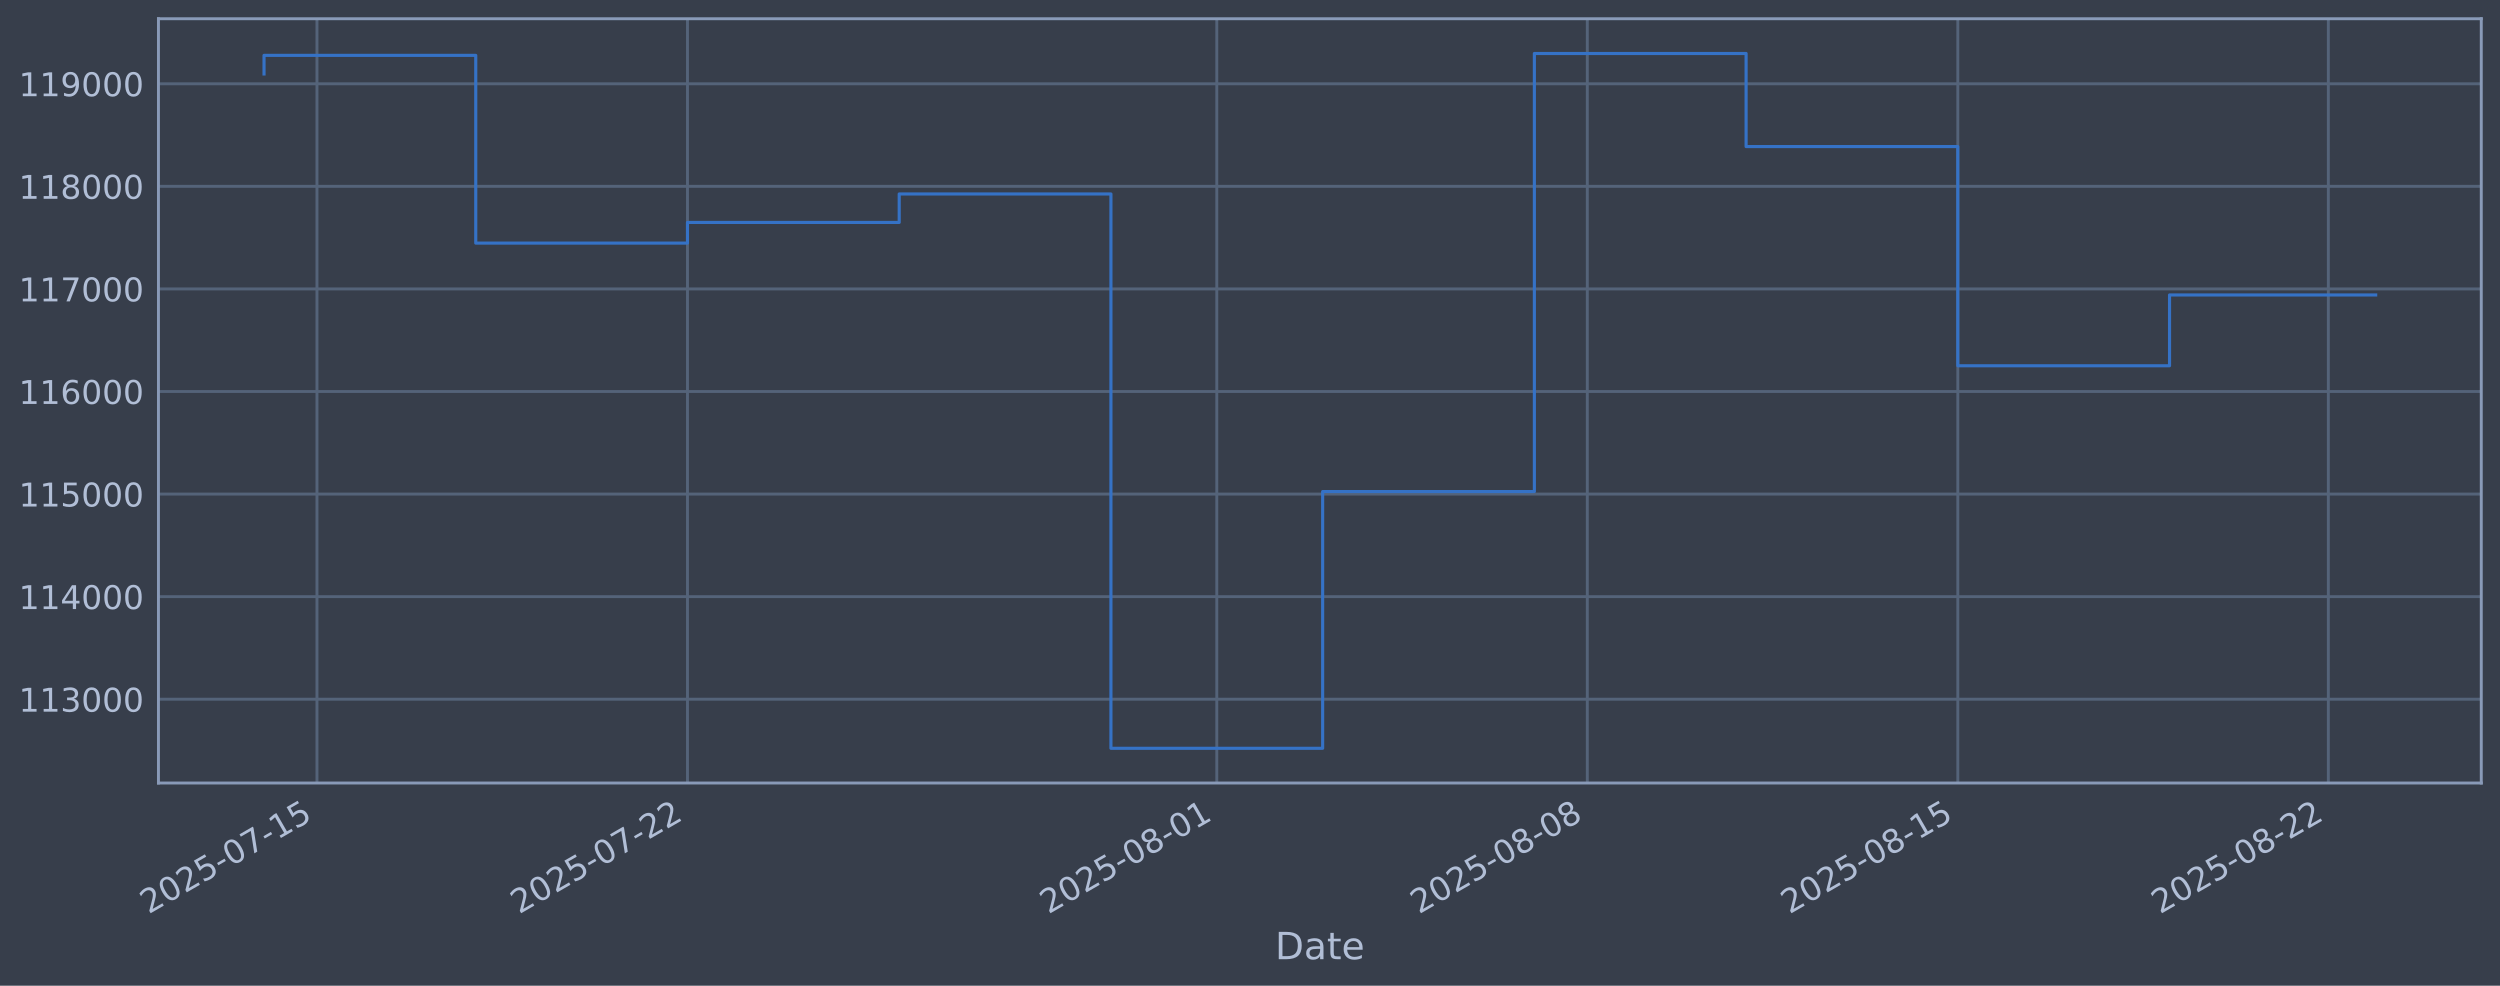
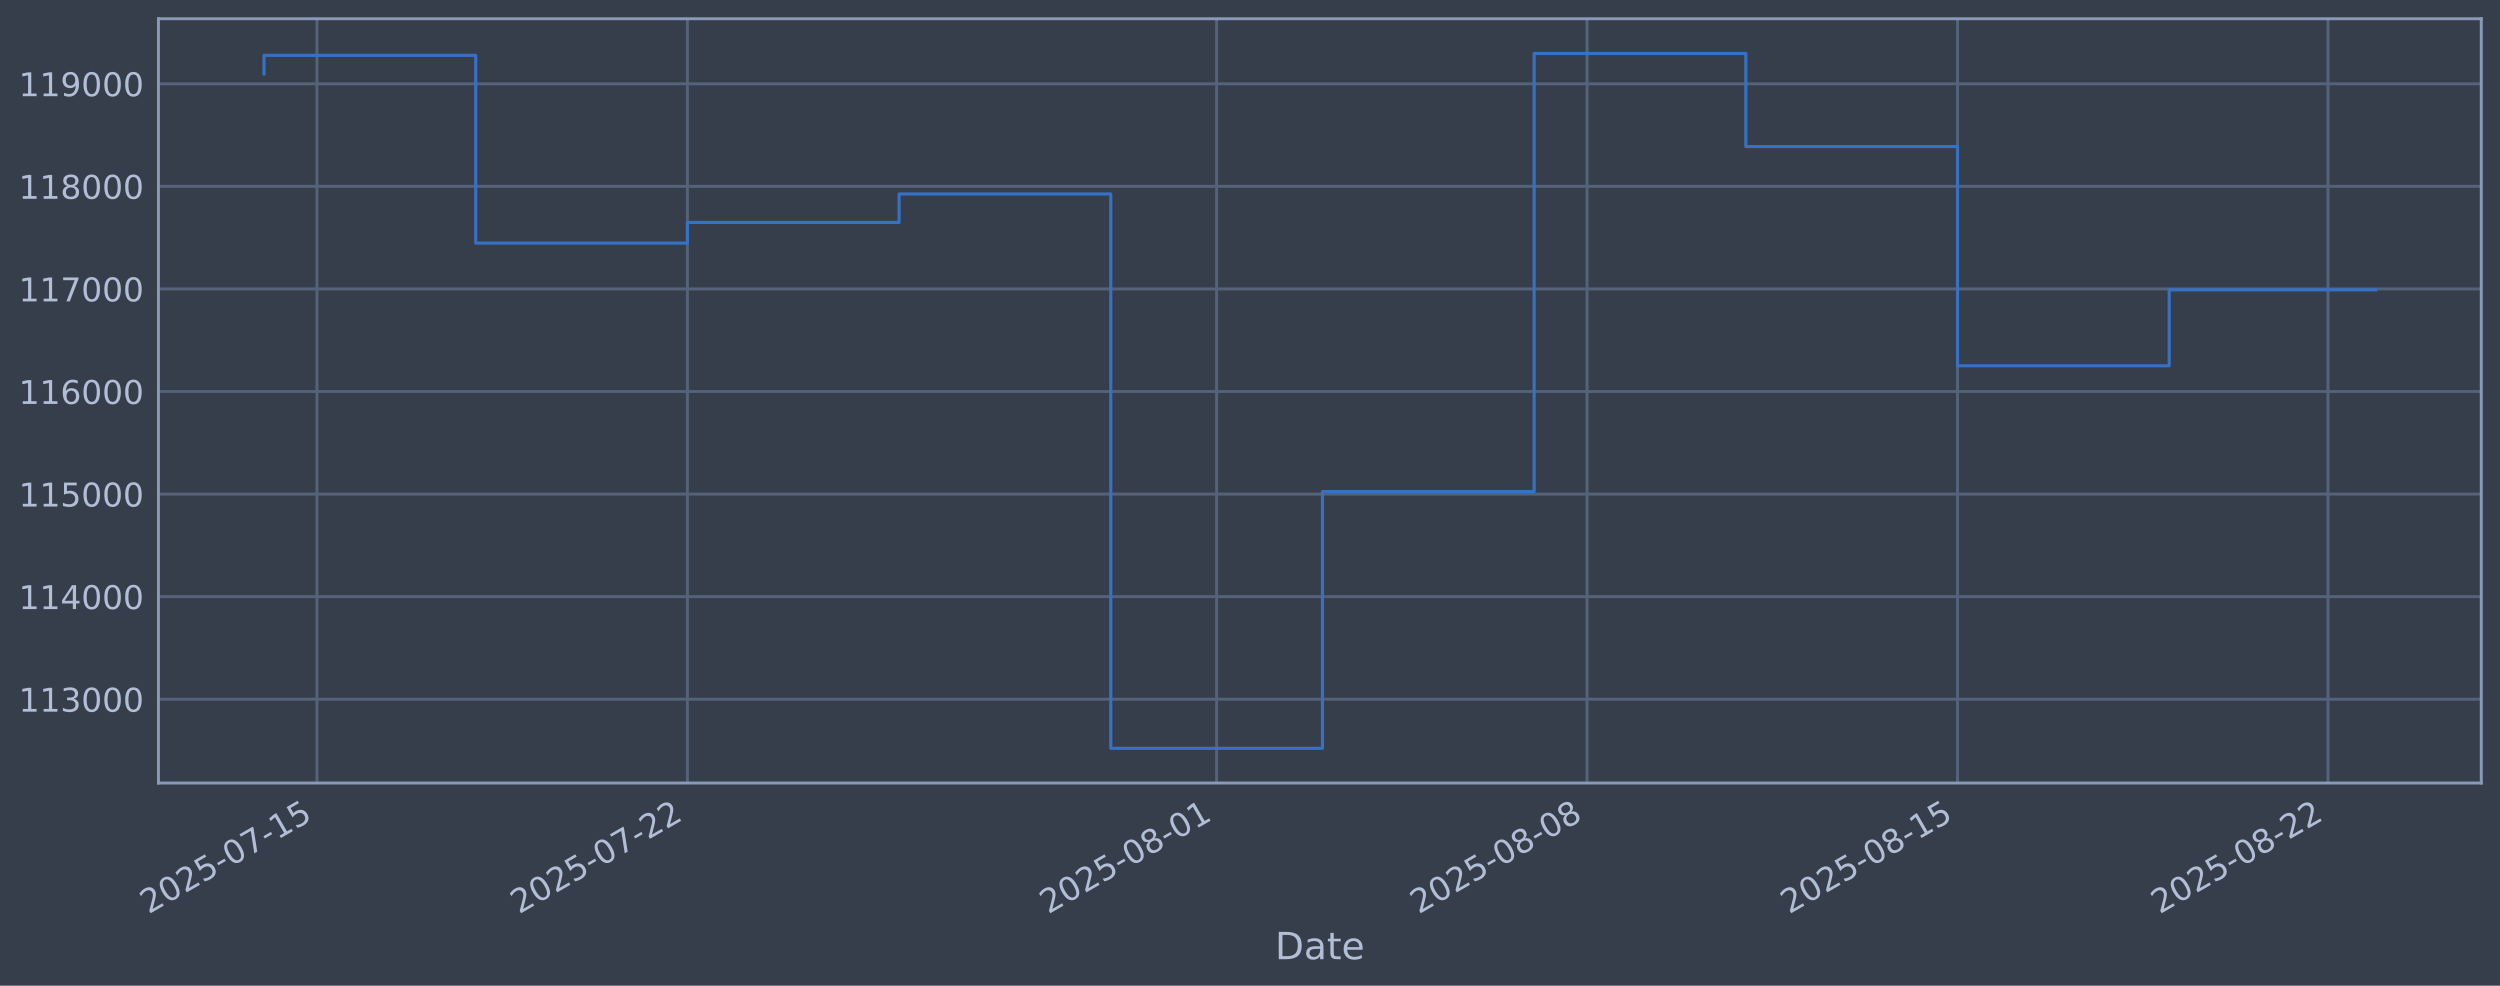
<svg xmlns="http://www.w3.org/2000/svg" xmlns:xlink="http://www.w3.org/1999/xlink" width="960.9pt" height="378.87pt" viewBox="0 0 960.9 378.87" version="1.1">
  <defs>
    <style type="text/css">*{stroke-linejoin: round; stroke-linecap: butt}</style>
  </defs>
  <g id="figure_1">
    <g id="patch_1">
      <path d="M 0 378.87  L 960.9 378.87  L 960.9 0  L 0 0  z " style="fill: #373e4b" />
    </g>
    <g id="axes_1">
      <g id="patch_2">
        <path d="M 60.901 300.96  L 953.701 300.96  L 953.701 7.2  L 60.901 7.2  z " style="fill: #373e4b" />
      </g>
      <g id="matplotlib.axis_1">
        <g id="xtick_1">
          <g id="line2d_1">
-             <path d="M 121.827 300.96  L 121.827 7.2  " clip-path="url(#p01e907b579)" style="fill: none; stroke: #546379; stroke-width: 1.12; stroke-linecap: square" />
+             <path d="M 121.823 300.96  L 121.823 7.2  " clip-path="url(#pac0b87e1c2)" style="fill: none; stroke: #546379; stroke-width: 1.12; stroke-linecap: square" />
          </g>
          <g id="line2d_2" />
          <g id="text_1">
-             <g style="fill: #b1bed6" transform="translate(57.10133 351.4642) rotate(-30) scale(0.126 -0.126)">
+             <g style="fill: #b1bed6" transform="translate(57.09771 351.4642) rotate(-30) scale(0.126 -0.126)">
              <defs>
                <path id="DejaVuSans-32" d="M 1228 531  L 3431 531  L 3431 0  L 469 0  L 469 531  Q 828 903 1448 1529  Q 2069 2156 2228 2338  Q 2531 2678 2651 2914  Q 2772 3150 2772 3378  Q 2772 3750 2511 3984  Q 2250 4219 1831 4219  Q 1534 4219 1204 4116  Q 875 4013 500 3803  L 500 4441  Q 881 4594 1212 4672  Q 1544 4750 1819 4750  Q 2544 4750 2975 4387  Q 3406 4025 3406 3419  Q 3406 3131 3298 2873  Q 3191 2616 2906 2266  Q 2828 2175 2409 1742  Q 1991 1309 1228 531  z " transform="scale(0.015625)" />
                <path id="DejaVuSans-30" d="M 2034 4250  Q 1547 4250 1301 3770  Q 1056 3291 1056 2328  Q 1056 1369 1301 889  Q 1547 409 2034 409  Q 2525 409 2770 889  Q 3016 1369 3016 2328  Q 3016 3291 2770 3770  Q 2525 4250 2034 4250  z M 2034 4750  Q 2819 4750 3233 4129  Q 3647 3509 3647 2328  Q 3647 1150 3233 529  Q 2819 -91 2034 -91  Q 1250 -91 836 529  Q 422 1150 422 2328  Q 422 3509 836 4129  Q 1250 4750 2034 4750  z " transform="scale(0.015625)" />
                <path id="DejaVuSans-35" d="M 691 4666  L 3169 4666  L 3169 4134  L 1269 4134  L 1269 2991  Q 1406 3038 1543 3061  Q 1681 3084 1819 3084  Q 2600 3084 3056 2656  Q 3513 2228 3513 1497  Q 3513 744 3044 326  Q 2575 -91 1722 -91  Q 1428 -91 1123 -41  Q 819 9 494 109  L 494 744  Q 775 591 1075 516  Q 1375 441 1709 441  Q 2250 441 2565 725  Q 2881 1009 2881 1497  Q 2881 1984 2565 2268  Q 2250 2553 1709 2553  Q 1456 2553 1204 2497  Q 953 2441 691 2322  L 691 4666  z " transform="scale(0.015625)" />
                <path id="DejaVuSans-2d" d="M 313 2009  L 1997 2009  L 1997 1497  L 313 1497  L 313 2009  z " transform="scale(0.015625)" />
                <path id="DejaVuSans-37" d="M 525 4666  L 3525 4666  L 3525 4397  L 1831 0  L 1172 0  L 2766 4134  L 525 4134  L 525 4666  z " transform="scale(0.015625)" />
                <path id="DejaVuSans-31" d="M 794 531  L 1825 531  L 1825 4091  L 703 3866  L 703 4441  L 1819 4666  L 2450 4666  L 2450 531  L 3481 531  L 3481 0  L 794 0  L 794 531  z " transform="scale(0.015625)" />
              </defs>
              <use xlink:href="#DejaVuSans-32" />
              <use xlink:href="#DejaVuSans-30" transform="translate(63.62305 0)" />
              <use xlink:href="#DejaVuSans-32" transform="translate(127.2461 0)" />
              <use xlink:href="#DejaVuSans-35" transform="translate(190.8691 0)" />
              <use xlink:href="#DejaVuSans-2d" transform="translate(254.4922 0)" />
              <use xlink:href="#DejaVuSans-30" transform="translate(290.5762 0)" />
              <use xlink:href="#DejaVuSans-37" transform="translate(354.1992 0)" />
              <use xlink:href="#DejaVuSans-2d" transform="translate(417.8223 0)" />
              <use xlink:href="#DejaVuSans-31" transform="translate(453.9062 0)" />
              <use xlink:href="#DejaVuSans-35" transform="translate(517.5293 0)" />
            </g>
          </g>
        </g>
        <g id="xtick_2">
          <g id="line2d_3">
-             <path d="M 264.238 300.96  L 264.238 7.2  " clip-path="url(#p01e907b579)" style="fill: none; stroke: #546379; stroke-width: 1.12; stroke-linecap: square" />
+             <path d="M 264.209 300.96  L 264.209 7.2  " clip-path="url(#pac0b87e1c2)" style="fill: none; stroke: #546379; stroke-width: 1.12; stroke-linecap: square" />
          </g>
          <g id="line2d_4" />
          <g id="text_2">
-             <g style="fill: #b1bed6" transform="translate(199.513 351.4642) rotate(-30) scale(0.126 -0.126)">
+             <g style="fill: #b1bed6" transform="translate(199.484 351.4642) rotate(-30) scale(0.126 -0.126)">
              <use xlink:href="#DejaVuSans-32" />
              <use xlink:href="#DejaVuSans-30" transform="translate(63.62305 0)" />
              <use xlink:href="#DejaVuSans-32" transform="translate(127.2461 0)" />
              <use xlink:href="#DejaVuSans-35" transform="translate(190.8691 0)" />
              <use xlink:href="#DejaVuSans-2d" transform="translate(254.4922 0)" />
              <use xlink:href="#DejaVuSans-30" transform="translate(290.5762 0)" />
              <use xlink:href="#DejaVuSans-37" transform="translate(354.1992 0)" />
              <use xlink:href="#DejaVuSans-2d" transform="translate(417.8223 0)" />
              <use xlink:href="#DejaVuSans-32" transform="translate(453.9062 0)" />
              <use xlink:href="#DejaVuSans-32" transform="translate(517.5293 0)" />
            </g>
          </g>
        </g>
        <g id="xtick_3">
          <g id="line2d_5">
-             <path d="M 467.684 300.96  L 467.684 7.2  " clip-path="url(#p01e907b579)" style="fill: none; stroke: #546379; stroke-width: 1.12; stroke-linecap: square" />
+             <path d="M 467.618 300.96  L 467.618 7.2  " clip-path="url(#pac0b87e1c2)" style="fill: none; stroke: #546379; stroke-width: 1.12; stroke-linecap: square" />
          </g>
          <g id="line2d_6" />
          <g id="text_3">
-             <g style="fill: #b1bed6" transform="translate(402.9582 351.4642) rotate(-30) scale(0.126 -0.126)">
+             <g style="fill: #b1bed6" transform="translate(402.893 351.4642) rotate(-30) scale(0.126 -0.126)">
              <defs>
                <path id="DejaVuSans-38" d="M 2034 2216  Q 1584 2216 1326 1975  Q 1069 1734 1069 1313  Q 1069 891 1326 650  Q 1584 409 2034 409  Q 2484 409 2743 651  Q 3003 894 3003 1313  Q 3003 1734 2745 1975  Q 2488 2216 2034 2216  z M 1403 2484  Q 997 2584 770 2862  Q 544 3141 544 3541  Q 544 4100 942 4425  Q 1341 4750 2034 4750  Q 2731 4750 3128 4425  Q 3525 4100 3525 3541  Q 3525 3141 3298 2862  Q 3072 2584 2669 2484  Q 3125 2378 3379 2068  Q 3634 1759 3634 1313  Q 3634 634 3220 271  Q 2806 -91 2034 -91  Q 1263 -91 848 271  Q 434 634 434 1313  Q 434 1759 690 2068  Q 947 2378 1403 2484  z M 1172 3481  Q 1172 3119 1398 2916  Q 1625 2713 2034 2713  Q 2441 2713 2670 2916  Q 2900 3119 2900 3481  Q 2900 3844 2670 4047  Q 2441 4250 2034 4250  Q 1625 4250 1398 4047  Q 1172 3844 1172 3481  z " transform="scale(0.015625)" />
              </defs>
              <use xlink:href="#DejaVuSans-32" />
              <use xlink:href="#DejaVuSans-30" transform="translate(63.62305 0)" />
              <use xlink:href="#DejaVuSans-32" transform="translate(127.2461 0)" />
              <use xlink:href="#DejaVuSans-35" transform="translate(190.8691 0)" />
              <use xlink:href="#DejaVuSans-2d" transform="translate(254.4922 0)" />
              <use xlink:href="#DejaVuSans-30" transform="translate(290.5762 0)" />
              <use xlink:href="#DejaVuSans-38" transform="translate(354.1992 0)" />
              <use xlink:href="#DejaVuSans-2d" transform="translate(417.8223 0)" />
              <use xlink:href="#DejaVuSans-30" transform="translate(453.9062 0)" />
              <use xlink:href="#DejaVuSans-31" transform="translate(517.5293 0)" />
            </g>
          </g>
        </g>
        <g id="xtick_4">
          <g id="line2d_7">
-             <path d="M 610.095 300.96  L 610.095 7.2  " clip-path="url(#p01e907b579)" style="fill: none; stroke: #546379; stroke-width: 1.12; stroke-linecap: square" />
+             <path d="M 610.005 300.96  L 610.005 7.2  " clip-path="url(#pac0b87e1c2)" style="fill: none; stroke: #546379; stroke-width: 1.12; stroke-linecap: square" />
          </g>
          <g id="line2d_8" />
          <g id="text_4">
-             <g style="fill: #b1bed6" transform="translate(545.3699 351.4642) rotate(-30) scale(0.126 -0.126)">
+             <g style="fill: #b1bed6" transform="translate(545.2792 351.4642) rotate(-30) scale(0.126 -0.126)">
              <use xlink:href="#DejaVuSans-32" />
              <use xlink:href="#DejaVuSans-30" transform="translate(63.62305 0)" />
              <use xlink:href="#DejaVuSans-32" transform="translate(127.2461 0)" />
              <use xlink:href="#DejaVuSans-35" transform="translate(190.8691 0)" />
              <use xlink:href="#DejaVuSans-2d" transform="translate(254.4922 0)" />
              <use xlink:href="#DejaVuSans-30" transform="translate(290.5762 0)" />
              <use xlink:href="#DejaVuSans-38" transform="translate(354.1992 0)" />
              <use xlink:href="#DejaVuSans-2d" transform="translate(417.8223 0)" />
              <use xlink:href="#DejaVuSans-30" transform="translate(453.9062 0)" />
              <use xlink:href="#DejaVuSans-38" transform="translate(517.5293 0)" />
            </g>
          </g>
        </g>
        <g id="xtick_5">
          <g id="line2d_9">
-             <path d="M 752.507 300.96  L 752.507 7.2  " clip-path="url(#p01e907b579)" style="fill: none; stroke: #546379; stroke-width: 1.12; stroke-linecap: square" />
+             <path d="M 752.391 300.96  L 752.391 7.2  " clip-path="url(#pac0b87e1c2)" style="fill: none; stroke: #546379; stroke-width: 1.12; stroke-linecap: square" />
          </g>
          <g id="line2d_10" />
          <g id="text_5">
-             <g style="fill: #b1bed6" transform="translate(687.7815 351.4642) rotate(-30) scale(0.126 -0.126)">
+             <g style="fill: #b1bed6" transform="translate(687.6655 351.4642) rotate(-30) scale(0.126 -0.126)">
              <use xlink:href="#DejaVuSans-32" />
              <use xlink:href="#DejaVuSans-30" transform="translate(63.62305 0)" />
              <use xlink:href="#DejaVuSans-32" transform="translate(127.2461 0)" />
              <use xlink:href="#DejaVuSans-35" transform="translate(190.8691 0)" />
              <use xlink:href="#DejaVuSans-2d" transform="translate(254.4922 0)" />
              <use xlink:href="#DejaVuSans-30" transform="translate(290.5762 0)" />
              <use xlink:href="#DejaVuSans-38" transform="translate(354.1992 0)" />
              <use xlink:href="#DejaVuSans-2d" transform="translate(417.8223 0)" />
              <use xlink:href="#DejaVuSans-31" transform="translate(453.9062 0)" />
              <use xlink:href="#DejaVuSans-35" transform="translate(517.5293 0)" />
            </g>
          </g>
        </g>
        <g id="xtick_6">
          <g id="line2d_11">
-             <path d="M 894.919 300.96  L 894.919 7.2  " clip-path="url(#p01e907b579)" style="fill: none; stroke: #546379; stroke-width: 1.12; stroke-linecap: square" />
+             <path d="M 894.777 300.96  L 894.777 7.2  " clip-path="url(#pac0b87e1c2)" style="fill: none; stroke: #546379; stroke-width: 1.12; stroke-linecap: square" />
          </g>
          <g id="line2d_12" />
          <g id="text_6">
-             <g style="fill: #b1bed6" transform="translate(830.1932 351.4642) rotate(-30) scale(0.126 -0.126)">
+             <g style="fill: #b1bed6" transform="translate(830.0518 351.4642) rotate(-30) scale(0.126 -0.126)">
              <use xlink:href="#DejaVuSans-32" />
              <use xlink:href="#DejaVuSans-30" transform="translate(63.62305 0)" />
              <use xlink:href="#DejaVuSans-32" transform="translate(127.2461 0)" />
              <use xlink:href="#DejaVuSans-35" transform="translate(190.8691 0)" />
              <use xlink:href="#DejaVuSans-2d" transform="translate(254.4922 0)" />
              <use xlink:href="#DejaVuSans-30" transform="translate(290.5762 0)" />
              <use xlink:href="#DejaVuSans-38" transform="translate(354.1992 0)" />
              <use xlink:href="#DejaVuSans-2d" transform="translate(417.8223 0)" />
              <use xlink:href="#DejaVuSans-32" transform="translate(453.9062 0)" />
              <use xlink:href="#DejaVuSans-32" transform="translate(517.5293 0)" />
            </g>
          </g>
        </g>
        <g id="text_7">
          <g style="fill: #b1bed6" transform="translate(490.0914 368.6753) scale(0.144 -0.144)">
            <defs>
              <path id="DejaVuSans-44" d="M 1259 4147  L 1259 519  L 2022 519  Q 2988 519 3436 956  Q 3884 1394 3884 2338  Q 3884 3275 3436 3711  Q 2988 4147 2022 4147  L 1259 4147  z M 628 4666  L 1925 4666  Q 3281 4666 3915 4102  Q 4550 3538 4550 2338  Q 4550 1131 3912 565  Q 3275 0 1925 0  L 628 0  L 628 4666  z " transform="scale(0.015625)" />
              <path id="DejaVuSans-61" d="M 2194 1759  Q 1497 1759 1228 1600  Q 959 1441 959 1056  Q 959 750 1161 570  Q 1363 391 1709 391  Q 2188 391 2477 730  Q 2766 1069 2766 1631  L 2766 1759  L 2194 1759  z M 3341 1997  L 3341 0  L 2766 0  L 2766 531  Q 2569 213 2275 61  Q 1981 -91 1556 -91  Q 1019 -91 701 211  Q 384 513 384 1019  Q 384 1609 779 1909  Q 1175 2209 1959 2209  L 2766 2209  L 2766 2266  Q 2766 2663 2505 2880  Q 2244 3097 1772 3097  Q 1472 3097 1187 3025  Q 903 2953 641 2809  L 641 3341  Q 956 3463 1253 3523  Q 1550 3584 1831 3584  Q 2591 3584 2966 3190  Q 3341 2797 3341 1997  z " transform="scale(0.015625)" />
              <path id="DejaVuSans-74" d="M 1172 4494  L 1172 3500  L 2356 3500  L 2356 3053  L 1172 3053  L 1172 1153  Q 1172 725 1289 603  Q 1406 481 1766 481  L 2356 481  L 2356 0  L 1766 0  Q 1100 0 847 248  Q 594 497 594 1153  L 594 3053  L 172 3053  L 172 3500  L 594 3500  L 594 4494  L 1172 4494  z " transform="scale(0.015625)" />
              <path id="DejaVuSans-65" d="M 3597 1894  L 3597 1613  L 953 1613  Q 991 1019 1311 708  Q 1631 397 2203 397  Q 2534 397 2845 478  Q 3156 559 3463 722  L 3463 178  Q 3153 47 2828 -22  Q 2503 -91 2169 -91  Q 1331 -91 842 396  Q 353 884 353 1716  Q 353 2575 817 3079  Q 1281 3584 2069 3584  Q 2775 3584 3186 3129  Q 3597 2675 3597 1894  z M 3022 2063  Q 3016 2534 2758 2815  Q 2500 3097 2075 3097  Q 1594 3097 1305 2825  Q 1016 2553 972 2059  L 3022 2063  z " transform="scale(0.015625)" />
            </defs>
            <use xlink:href="#DejaVuSans-44" />
            <use xlink:href="#DejaVuSans-61" transform="translate(77.00195 0)" />
            <use xlink:href="#DejaVuSans-74" transform="translate(138.2812 0)" />
            <use xlink:href="#DejaVuSans-65" transform="translate(177.4902 0)" />
          </g>
        </g>
      </g>
      <g id="matplotlib.axis_2">
        <g id="ytick_1">
          <g id="line2d_13">
-             <path d="M 60.901 268.75  L 953.701 268.75  " clip-path="url(#p01e907b579)" style="fill: none; stroke: #546379; stroke-width: 1.12; stroke-linecap: square" />
+             <path d="M 60.901 268.75  L 953.701 268.75  " clip-path="url(#pac0b87e1c2)" style="fill: none; stroke: #546379; stroke-width: 1.12; stroke-linecap: square" />
          </g>
          <g id="line2d_14" />
          <g id="text_8">
            <g style="fill: #b1bed6" transform="translate(7.2 273.5373) scale(0.126 -0.126)">
              <defs>
                <path id="DejaVuSans-33" d="M 2597 2516  Q 3050 2419 3304 2112  Q 3559 1806 3559 1356  Q 3559 666 3084 287  Q 2609 -91 1734 -91  Q 1441 -91 1130 -33  Q 819 25 488 141  L 488 750  Q 750 597 1062 519  Q 1375 441 1716 441  Q 2309 441 2620 675  Q 2931 909 2931 1356  Q 2931 1769 2642 2001  Q 2353 2234 1838 2234  L 1294 2234  L 1294 2753  L 1863 2753  Q 2328 2753 2575 2939  Q 2822 3125 2822 3475  Q 2822 3834 2567 4026  Q 2313 4219 1838 4219  Q 1578 4219 1281 4162  Q 984 4106 628 3988  L 628 4550  Q 988 4650 1302 4700  Q 1616 4750 1894 4750  Q 2613 4750 3031 4423  Q 3450 4097 3450 3541  Q 3450 3153 3228 2886  Q 3006 2619 2597 2516  z " transform="scale(0.015625)" />
              </defs>
              <use xlink:href="#DejaVuSans-31" />
              <use xlink:href="#DejaVuSans-31" transform="translate(63.62305 0)" />
              <use xlink:href="#DejaVuSans-33" transform="translate(127.2461 0)" />
              <use xlink:href="#DejaVuSans-30" transform="translate(190.8691 0)" />
              <use xlink:href="#DejaVuSans-30" transform="translate(254.4922 0)" />
              <use xlink:href="#DejaVuSans-30" transform="translate(318.1152 0)" />
            </g>
          </g>
        </g>
        <g id="ytick_2">
          <g id="line2d_15">
-             <path d="M 60.901 229.325  L 953.701 229.325  " clip-path="url(#p01e907b579)" style="fill: none; stroke: #546379; stroke-width: 1.12; stroke-linecap: square" />
+             <path d="M 60.901 229.325  L 953.701 229.325  " clip-path="url(#pac0b87e1c2)" style="fill: none; stroke: #546379; stroke-width: 1.12; stroke-linecap: square" />
          </g>
          <g id="line2d_16" />
          <g id="text_9">
            <g style="fill: #b1bed6" transform="translate(7.2 234.1122) scale(0.126 -0.126)">
              <defs>
                <path id="DejaVuSans-34" d="M 2419 4116  L 825 1625  L 2419 1625  L 2419 4116  z M 2253 4666  L 3047 4666  L 3047 1625  L 3713 1625  L 3713 1100  L 3047 1100  L 3047 0  L 2419 0  L 2419 1100  L 313 1100  L 313 1709  L 2253 4666  z " transform="scale(0.015625)" />
              </defs>
              <use xlink:href="#DejaVuSans-31" />
              <use xlink:href="#DejaVuSans-31" transform="translate(63.62305 0)" />
              <use xlink:href="#DejaVuSans-34" transform="translate(127.2461 0)" />
              <use xlink:href="#DejaVuSans-30" transform="translate(190.8691 0)" />
              <use xlink:href="#DejaVuSans-30" transform="translate(254.4922 0)" />
              <use xlink:href="#DejaVuSans-30" transform="translate(318.1152 0)" />
            </g>
          </g>
        </g>
        <g id="ytick_3">
          <g id="line2d_17">
-             <path d="M 60.901 189.9  L 953.701 189.9  " clip-path="url(#p01e907b579)" style="fill: none; stroke: #546379; stroke-width: 1.12; stroke-linecap: square" />
+             <path d="M 60.901 189.9  L 953.701 189.9  " clip-path="url(#pac0b87e1c2)" style="fill: none; stroke: #546379; stroke-width: 1.12; stroke-linecap: square" />
          </g>
          <g id="line2d_18" />
          <g id="text_10">
            <g style="fill: #b1bed6" transform="translate(7.2 194.6871) scale(0.126 -0.126)">
              <use xlink:href="#DejaVuSans-31" />
              <use xlink:href="#DejaVuSans-31" transform="translate(63.62305 0)" />
              <use xlink:href="#DejaVuSans-35" transform="translate(127.2461 0)" />
              <use xlink:href="#DejaVuSans-30" transform="translate(190.8691 0)" />
              <use xlink:href="#DejaVuSans-30" transform="translate(254.4922 0)" />
              <use xlink:href="#DejaVuSans-30" transform="translate(318.1152 0)" />
            </g>
          </g>
        </g>
        <g id="ytick_4">
          <g id="line2d_19">
-             <path d="M 60.901 150.475  L 953.701 150.475  " clip-path="url(#p01e907b579)" style="fill: none; stroke: #546379; stroke-width: 1.12; stroke-linecap: square" />
+             <path d="M 60.901 150.475  L 953.701 150.475  " clip-path="url(#pac0b87e1c2)" style="fill: none; stroke: #546379; stroke-width: 1.12; stroke-linecap: square" />
          </g>
          <g id="line2d_20" />
          <g id="text_11">
            <g style="fill: #b1bed6" transform="translate(7.2 155.262) scale(0.126 -0.126)">
              <defs>
                <path id="DejaVuSans-36" d="M 2113 2584  Q 1688 2584 1439 2293  Q 1191 2003 1191 1497  Q 1191 994 1439 701  Q 1688 409 2113 409  Q 2538 409 2786 701  Q 3034 994 3034 1497  Q 3034 2003 2786 2293  Q 2538 2584 2113 2584  z M 3366 4563  L 3366 3988  Q 3128 4100 2886 4159  Q 2644 4219 2406 4219  Q 1781 4219 1451 3797  Q 1122 3375 1075 2522  Q 1259 2794 1537 2939  Q 1816 3084 2150 3084  Q 2853 3084 3261 2657  Q 3669 2231 3669 1497  Q 3669 778 3244 343  Q 2819 -91 2113 -91  Q 1303 -91 875 529  Q 447 1150 447 2328  Q 447 3434 972 4092  Q 1497 4750 2381 4750  Q 2619 4750 2861 4703  Q 3103 4656 3366 4563  z " transform="scale(0.015625)" />
              </defs>
              <use xlink:href="#DejaVuSans-31" />
              <use xlink:href="#DejaVuSans-31" transform="translate(63.62305 0)" />
              <use xlink:href="#DejaVuSans-36" transform="translate(127.2461 0)" />
              <use xlink:href="#DejaVuSans-30" transform="translate(190.8691 0)" />
              <use xlink:href="#DejaVuSans-30" transform="translate(254.4922 0)" />
              <use xlink:href="#DejaVuSans-30" transform="translate(318.1152 0)" />
            </g>
          </g>
        </g>
        <g id="ytick_5">
          <g id="line2d_21">
-             <path d="M 60.901 111.05  L 953.701 111.05  " clip-path="url(#p01e907b579)" style="fill: none; stroke: #546379; stroke-width: 1.12; stroke-linecap: square" />
+             <path d="M 60.901 111.05  L 953.701 111.05  " clip-path="url(#pac0b87e1c2)" style="fill: none; stroke: #546379; stroke-width: 1.12; stroke-linecap: square" />
          </g>
          <g id="line2d_22" />
          <g id="text_12">
            <g style="fill: #b1bed6" transform="translate(7.2 115.8369) scale(0.126 -0.126)">
              <use xlink:href="#DejaVuSans-31" />
              <use xlink:href="#DejaVuSans-31" transform="translate(63.62305 0)" />
              <use xlink:href="#DejaVuSans-37" transform="translate(127.2461 0)" />
              <use xlink:href="#DejaVuSans-30" transform="translate(190.8691 0)" />
              <use xlink:href="#DejaVuSans-30" transform="translate(254.4922 0)" />
              <use xlink:href="#DejaVuSans-30" transform="translate(318.1152 0)" />
            </g>
          </g>
        </g>
        <g id="ytick_6">
          <g id="line2d_23">
-             <path d="M 60.901 71.625  L 953.701 71.625  " clip-path="url(#p01e907b579)" style="fill: none; stroke: #546379; stroke-width: 1.12; stroke-linecap: square" />
+             <path d="M 60.901 71.625  L 953.701 71.625  " clip-path="url(#pac0b87e1c2)" style="fill: none; stroke: #546379; stroke-width: 1.12; stroke-linecap: square" />
          </g>
          <g id="line2d_24" />
          <g id="text_13">
            <g style="fill: #b1bed6" transform="translate(7.2 76.4118) scale(0.126 -0.126)">
              <use xlink:href="#DejaVuSans-31" />
              <use xlink:href="#DejaVuSans-31" transform="translate(63.62305 0)" />
              <use xlink:href="#DejaVuSans-38" transform="translate(127.2461 0)" />
              <use xlink:href="#DejaVuSans-30" transform="translate(190.8691 0)" />
              <use xlink:href="#DejaVuSans-30" transform="translate(254.4922 0)" />
              <use xlink:href="#DejaVuSans-30" transform="translate(318.1152 0)" />
            </g>
          </g>
        </g>
        <g id="ytick_7">
          <g id="line2d_25">
-             <path d="M 60.901 32.2  L 953.701 32.2  " clip-path="url(#p01e907b579)" style="fill: none; stroke: #546379; stroke-width: 1.12; stroke-linecap: square" />
+             <path d="M 60.901 32.2  L 953.701 32.2  " clip-path="url(#pac0b87e1c2)" style="fill: none; stroke: #546379; stroke-width: 1.12; stroke-linecap: square" />
          </g>
          <g id="line2d_26" />
          <g id="text_14">
            <g style="fill: #b1bed6" transform="translate(7.2 36.9867) scale(0.126 -0.126)">
              <defs>
                <path id="DejaVuSans-39" d="M 703 97  L 703 672  Q 941 559 1184 500  Q 1428 441 1663 441  Q 2288 441 2617 861  Q 2947 1281 2994 2138  Q 2813 1869 2534 1725  Q 2256 1581 1919 1581  Q 1219 1581 811 2004  Q 403 2428 403 3163  Q 403 3881 828 4315  Q 1253 4750 1959 4750  Q 2769 4750 3195 4129  Q 3622 3509 3622 2328  Q 3622 1225 3098 567  Q 2575 -91 1691 -91  Q 1453 -91 1209 -44  Q 966 3 703 97  z M 1959 2075  Q 2384 2075 2632 2365  Q 2881 2656 2881 3163  Q 2881 3666 2632 3958  Q 2384 4250 1959 4250  Q 1534 4250 1286 3958  Q 1038 3666 1038 3163  Q 1038 2656 1286 2365  Q 1534 2075 1959 2075  z " transform="scale(0.015625)" />
              </defs>
              <use xlink:href="#DejaVuSans-31" />
              <use xlink:href="#DejaVuSans-31" transform="translate(63.62305 0)" />
              <use xlink:href="#DejaVuSans-39" transform="translate(127.2461 0)" />
              <use xlink:href="#DejaVuSans-30" transform="translate(190.8691 0)" />
              <use xlink:href="#DejaVuSans-30" transform="translate(254.4922 0)" />
              <use xlink:href="#DejaVuSans-30" transform="translate(318.1152 0)" />
            </g>
          </g>
        </g>
      </g>
      <g id="line2d_27">
-         <path d="M 101.482 28.439  L 101.482 21.285  L 182.86 21.285  L 182.86 93.435  L 264.238 93.435  L 264.238 85.489  L 345.617 85.489  L 345.617 74.56  L 426.995 74.56  L 426.995 287.607  L 508.373 287.607  L 508.373 188.936  L 589.751 188.936  L 589.751 20.553  L 671.129 20.553  L 671.129 56.332  L 752.507 56.332  L 752.507 140.575  L 833.885 140.575  L 833.885 113.366  L 913.119 113.366  " clip-path="url(#p01e907b579)" style="fill: none; stroke: #3572c6; stroke-width: 1.2; stroke-linecap: square" />
+         <path d="M 101.482 28.439  L 101.482 21.285  L 182.846 21.285  L 182.846 93.435  L 264.209 93.435  L 264.209 85.489  L 345.573 85.489  L 345.573 74.56  L 426.937 74.56  L 426.937 287.607  L 508.3 287.607  L 508.3 188.936  L 589.664 188.936  L 589.664 20.553  L 671.027 20.553  L 671.027 56.332  L 752.391 56.332  L 752.391 140.575  L 833.755 140.575  L 833.755 111.396  L 913.119 111.396  " clip-path="url(#pac0b87e1c2)" style="fill: none; stroke: #3572c6; stroke-width: 1.2; stroke-linecap: square" />
      </g>
      <g id="patch_3">
        <path d="M 60.901 300.96  L 60.901 7.2  " style="fill: none; stroke: #899ab8; stroke-width: 1.12; stroke-linejoin: miter; stroke-linecap: square" />
      </g>
      <g id="patch_4">
        <path d="M 953.701 300.96  L 953.701 7.2  " style="fill: none; stroke: #899ab8; stroke-width: 1.12; stroke-linejoin: miter; stroke-linecap: square" />
      </g>
      <g id="patch_5">
        <path d="M 60.901 300.96  L 953.701 300.96  " style="fill: none; stroke: #899ab8; stroke-width: 1.12; stroke-linejoin: miter; stroke-linecap: square" />
      </g>
      <g id="patch_6">
        <path d="M 60.901 7.2  L 953.701 7.2  " style="fill: none; stroke: #899ab8; stroke-width: 1.12; stroke-linejoin: miter; stroke-linecap: square" />
      </g>
    </g>
  </g>
  <defs>
-     <clipPath id="p01e907b579">
+     <clipPath id="pac0b87e1c2">
      <rect x="60.901" y="7.2" width="892.8" height="293.76" />
    </clipPath>
  </defs>
</svg>
